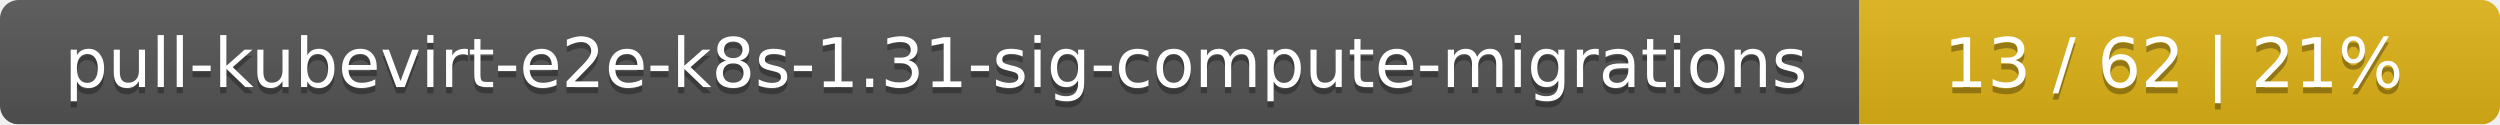
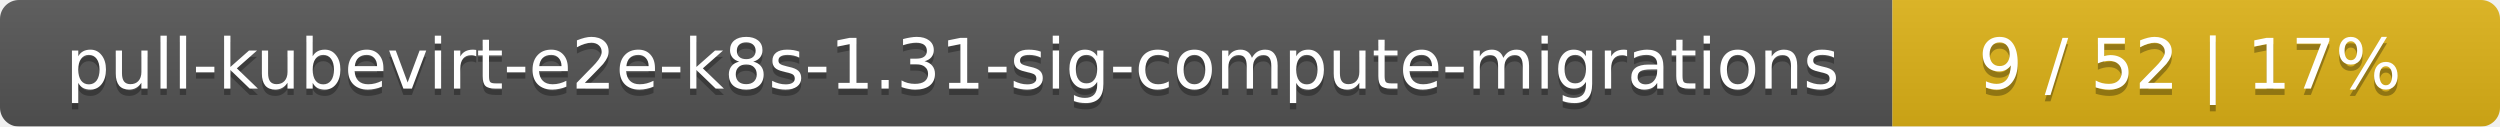
- <svg xmlns="http://www.w3.org/2000/svg" width="402" height="20">
+ <svg xmlns="http://www.w3.org/2000/svg" width="395" height="20">
  <linearGradient id="smooth" x2="0" y2="100%">
    <stop offset="0" stop-color="#bbb" stop-opacity=".1" />
    <stop offset="1" stop-opacity=".1" />
  </linearGradient>
  <mask id="round">
-     <rect width="402" height="20" rx="3" fill="#fff" />
+     <rect width="395" height="20" rx="3" fill="#fff" />
  </mask>
  <g mask="url(#round)">
    <rect width="299" height="20" fill="#555" />
-     <rect x="299" width="103" height="20" fill="#dfb317" />
-     <rect width="402" height="20" fill="url(#smooth)" />
+     <rect x="299" width="96" height="20" fill="#dfb317" />
+     <rect width="395" height="20" fill="url(#smooth)" />
  </g>
  <g fill="#fff" text-anchor="middle" font-family="DejaVu Sans,Verdana,Geneva,sans-serif" font-size="11">
    <text x="150.5" y="15" fill="#010101" fill-opacity=".3">pull-kubevirt-e2e-k8s-1.31-sig-compute-migrations</text>
    <text x="150.5" y="14">pull-kubevirt-e2e-k8s-1.31-sig-compute-migrations</text>
-     <text x="349.5" y="15" fill="#010101" fill-opacity=".3">13 / 62    |    21%</text>
-     <text x="349.5" y="14">13 / 62    |    21%</text>
+     <text x="346" y="15" fill="#010101" fill-opacity=".3">9 / 52    |    17%</text>
+     <text x="346" y="14">9 / 52    |    17%</text>
  </g>
</svg>
